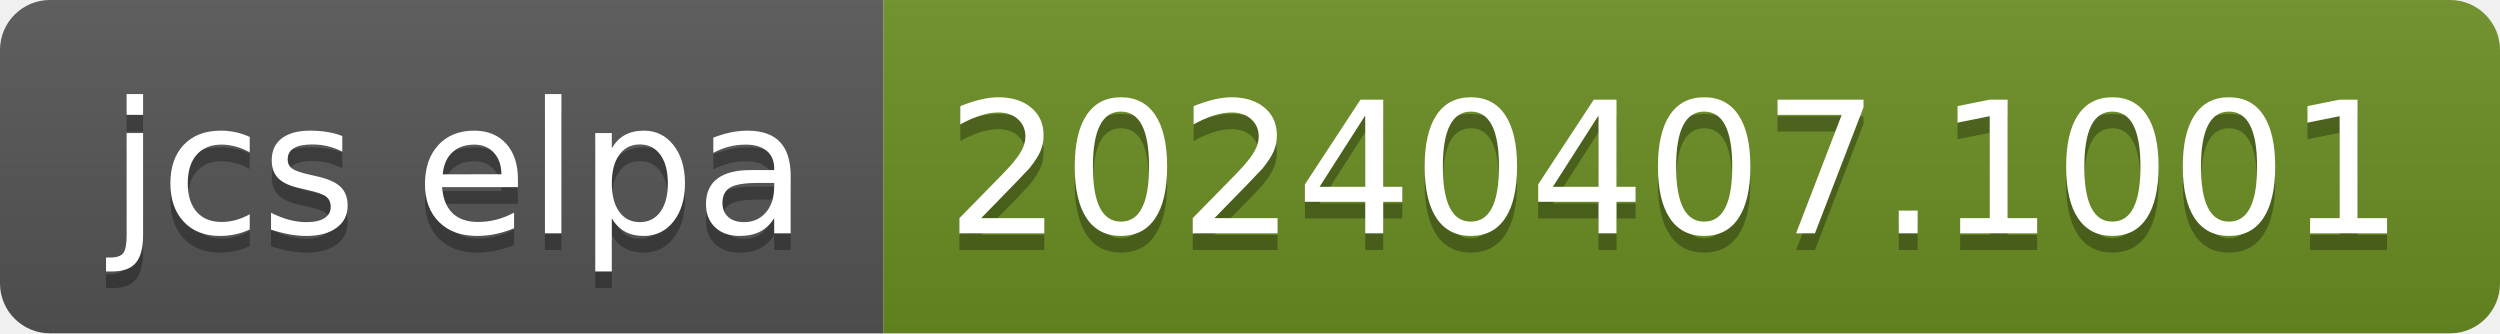
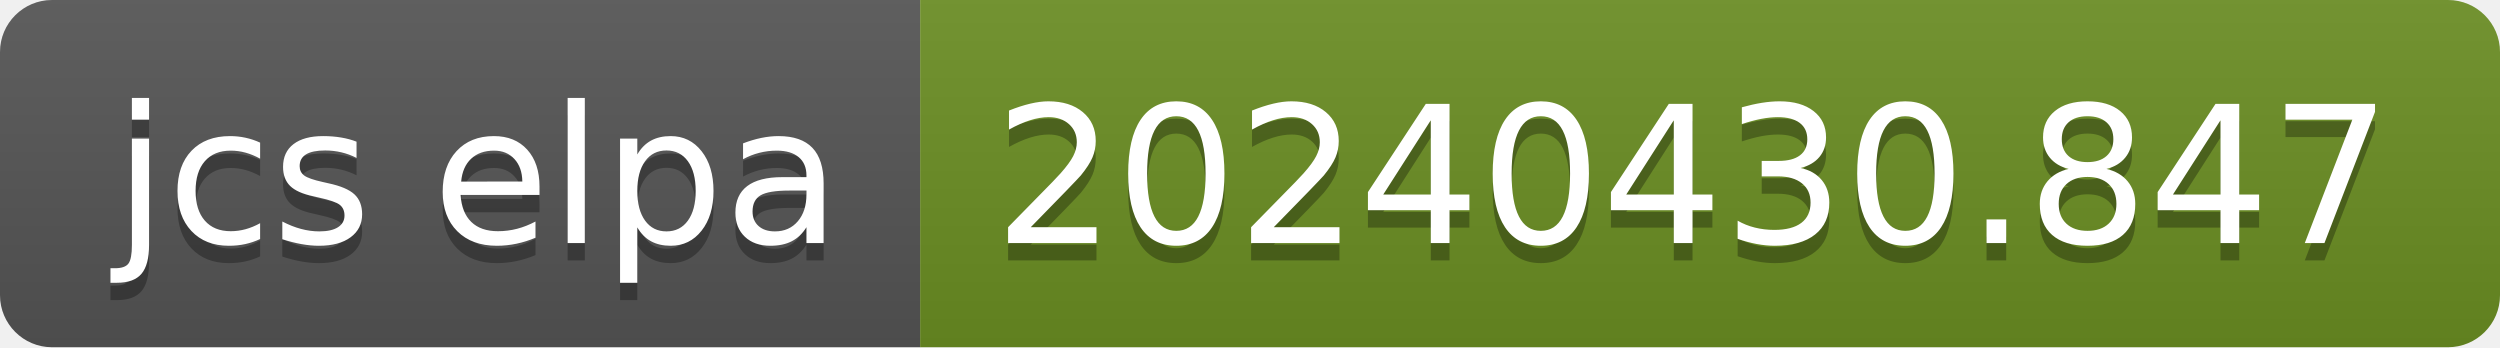
- <svg xmlns="http://www.w3.org/2000/svg" width="150" height="20" role="img" aria-label="jcs elpa: 20240407.1001">
+ <svg xmlns="http://www.w3.org/2000/svg" width="144" height="20" role="img" aria-label="jcs elpa: 20240430.847">
  <linearGradient id="s" x2="0" y2="100%">
    <stop offset="0" stop-color="#bbb" stop-opacity=".1" />
    <stop offset="1" stop-opacity=".1" />
  </linearGradient>
  <clipPath id="r">
-     <rect width="150" height="20" rx="3" fill="#fff" />
+     <rect width="144" height="20" rx="3" fill="#fff" />
  </clipPath>
  <g clip-path="url(#r)">
    <rect width="53" height="20" fill="#555" />
-     <rect x="53" width="97" height="20" fill="#6b8e23" />
-     <rect width="150" height="20" fill="url(#s)" />
+     <rect x="53" width="91" height="20" fill="#6b8e23" />
+     <rect width="144" height="20" fill="url(#s)" />
  </g>
  <g fill="#fff" text-anchor="middle" font-family="Verdana,Geneva,DejaVu Sans,sans-serif" text-rendering="geometricPrecision" font-size="110">
    <text aria-hidden="true" x="275" y="150" fill="#010101" fill-opacity=".3" transform="scale(.1)" textLength="430">jcs elpa</text>
    <text x="275" y="140" transform="scale(.1)" fill="#fff" textLength="430">jcs elpa</text>
-     <text aria-hidden="true" x="1005" y="150" fill="#010101" fill-opacity=".3" transform="scale(.1)" textLength="870">20240407.1001</text>
-     <text x="1005" y="140" transform="scale(.1)" fill="#fff" textLength="870">20240407.1001</text>
+     <text aria-hidden="true" x="975" y="150" fill="#010101" fill-opacity=".3" transform="scale(.1)" textLength="810">20240430.847</text>
+     <text x="975" y="140" transform="scale(.1)" fill="#fff" textLength="810">20240430.847</text>
  </g>
</svg>
